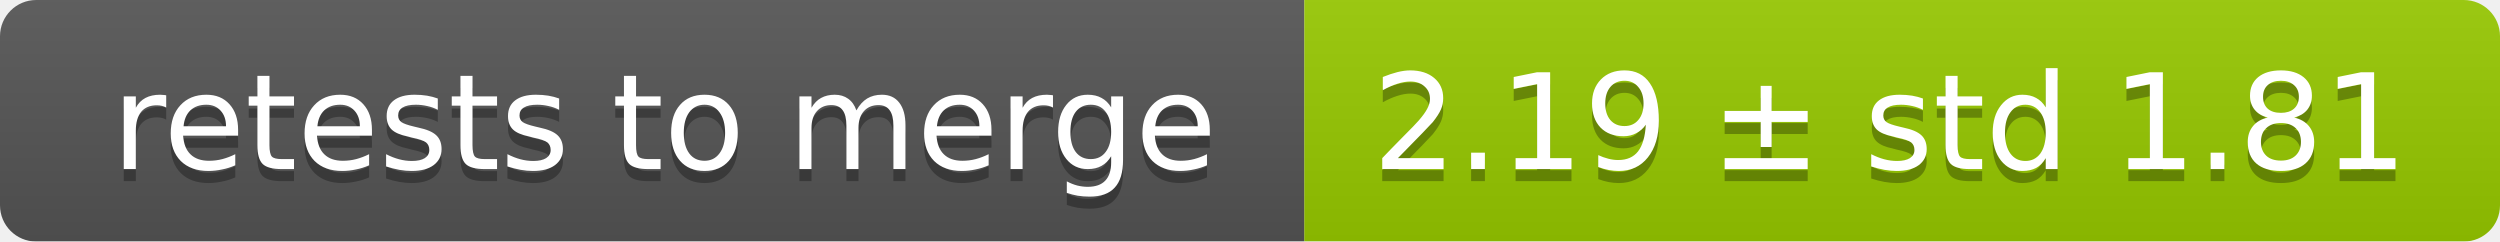
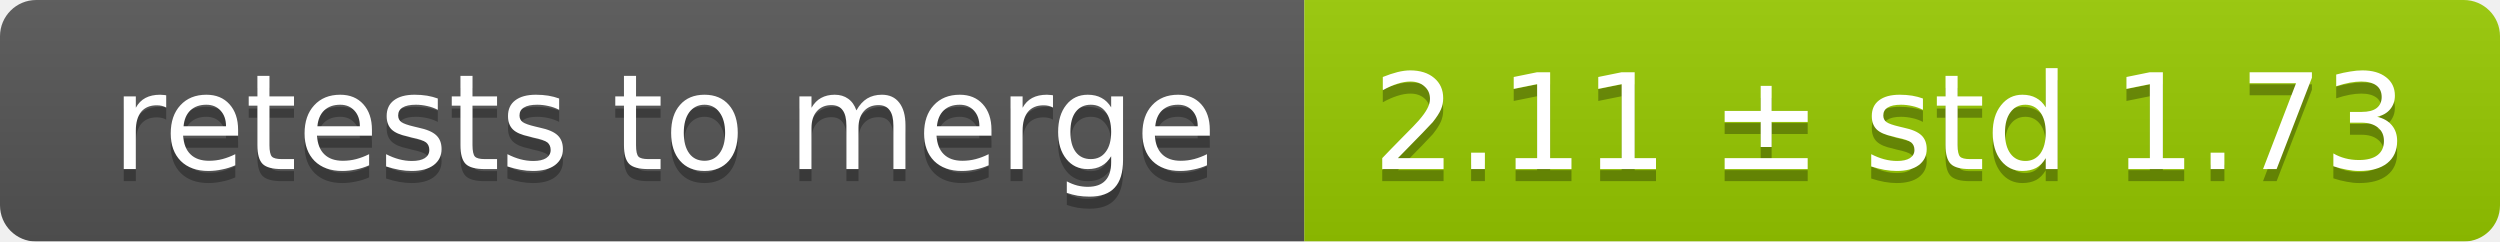
<svg xmlns="http://www.w3.org/2000/svg" width="207" height="20">
  <linearGradient id="smooth" x2="0" y2="100%">
    <stop offset="0" stop-color="#bbb" stop-opacity=".1" />
    <stop offset="1" stop-opacity=".1" />
  </linearGradient>
  <mask id="round">
    <rect width="207" height="20" rx="3" fill="#fff" />
  </mask>
  <g mask="url(#round)">
    <rect width="108" height="20" fill="#555" />
    <rect x="108" width="99" height="20" fill="#97ca00" />
    <rect width="207" height="20" fill="url(#smooth)" />
  </g>
  <g fill="#fff" text-anchor="middle" font-family="DejaVu Sans,Verdana,Geneva,sans-serif" font-size="11">
    <text x="55" y="15" fill="#010101" fill-opacity=".3">retests to merge</text>
    <text x="55" y="14">retests to merge</text>
-     <text x="156.5" y="15" fill="#010101" fill-opacity=".3">2.19 ± std 1.81</text>
-     <text x="156.5" y="14">2.19 ± std 1.81</text>
+     <text x="156.5" y="15" fill="#010101" fill-opacity=".3">2.11 ± std 1.73</text>
+     <text x="156.5" y="14">2.11 ± std 1.73</text>
  </g>
</svg>
